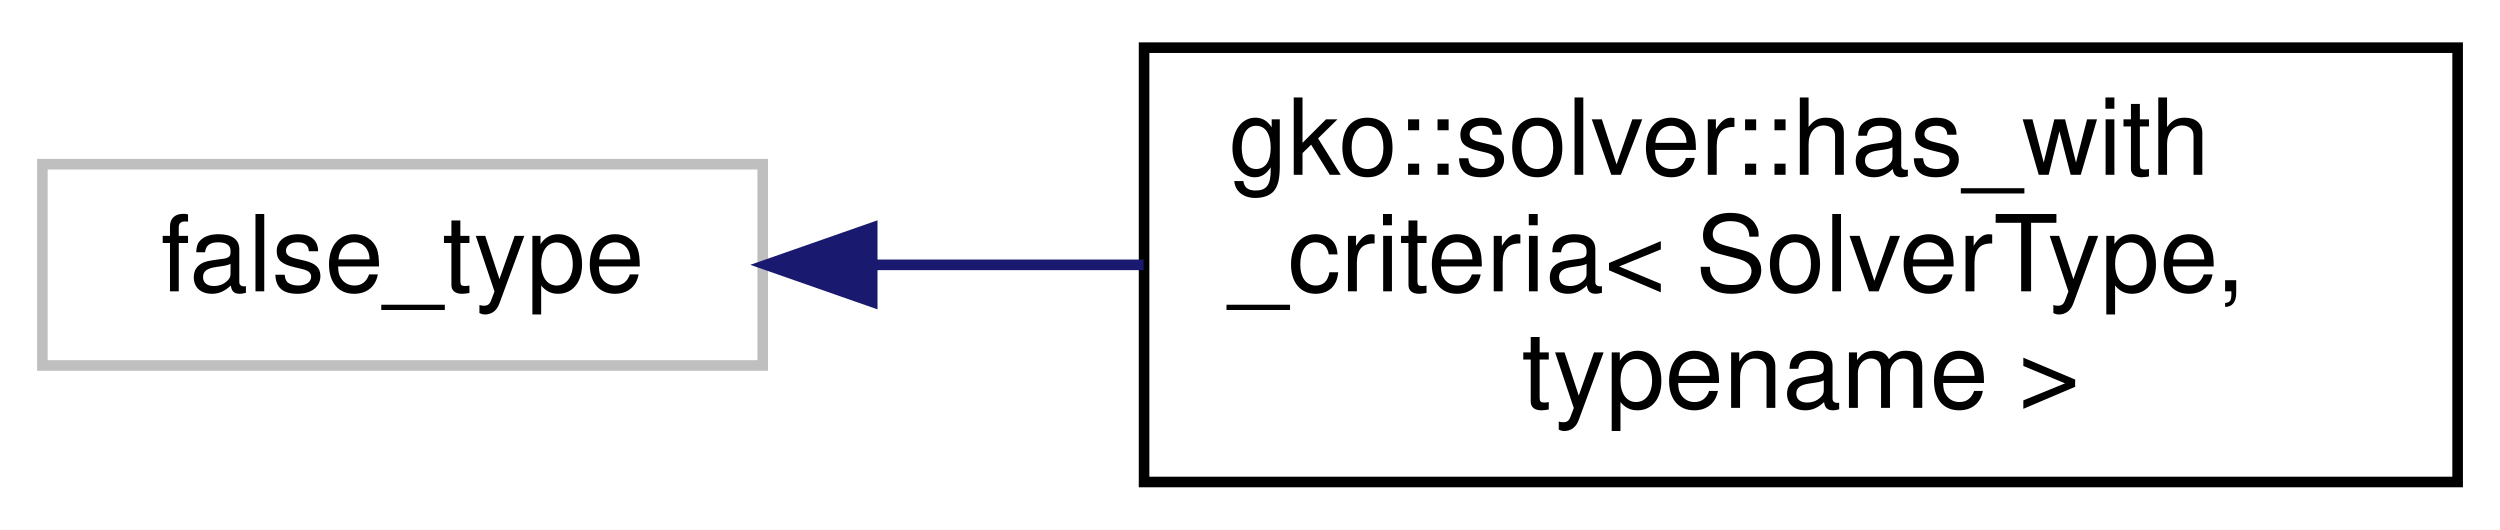
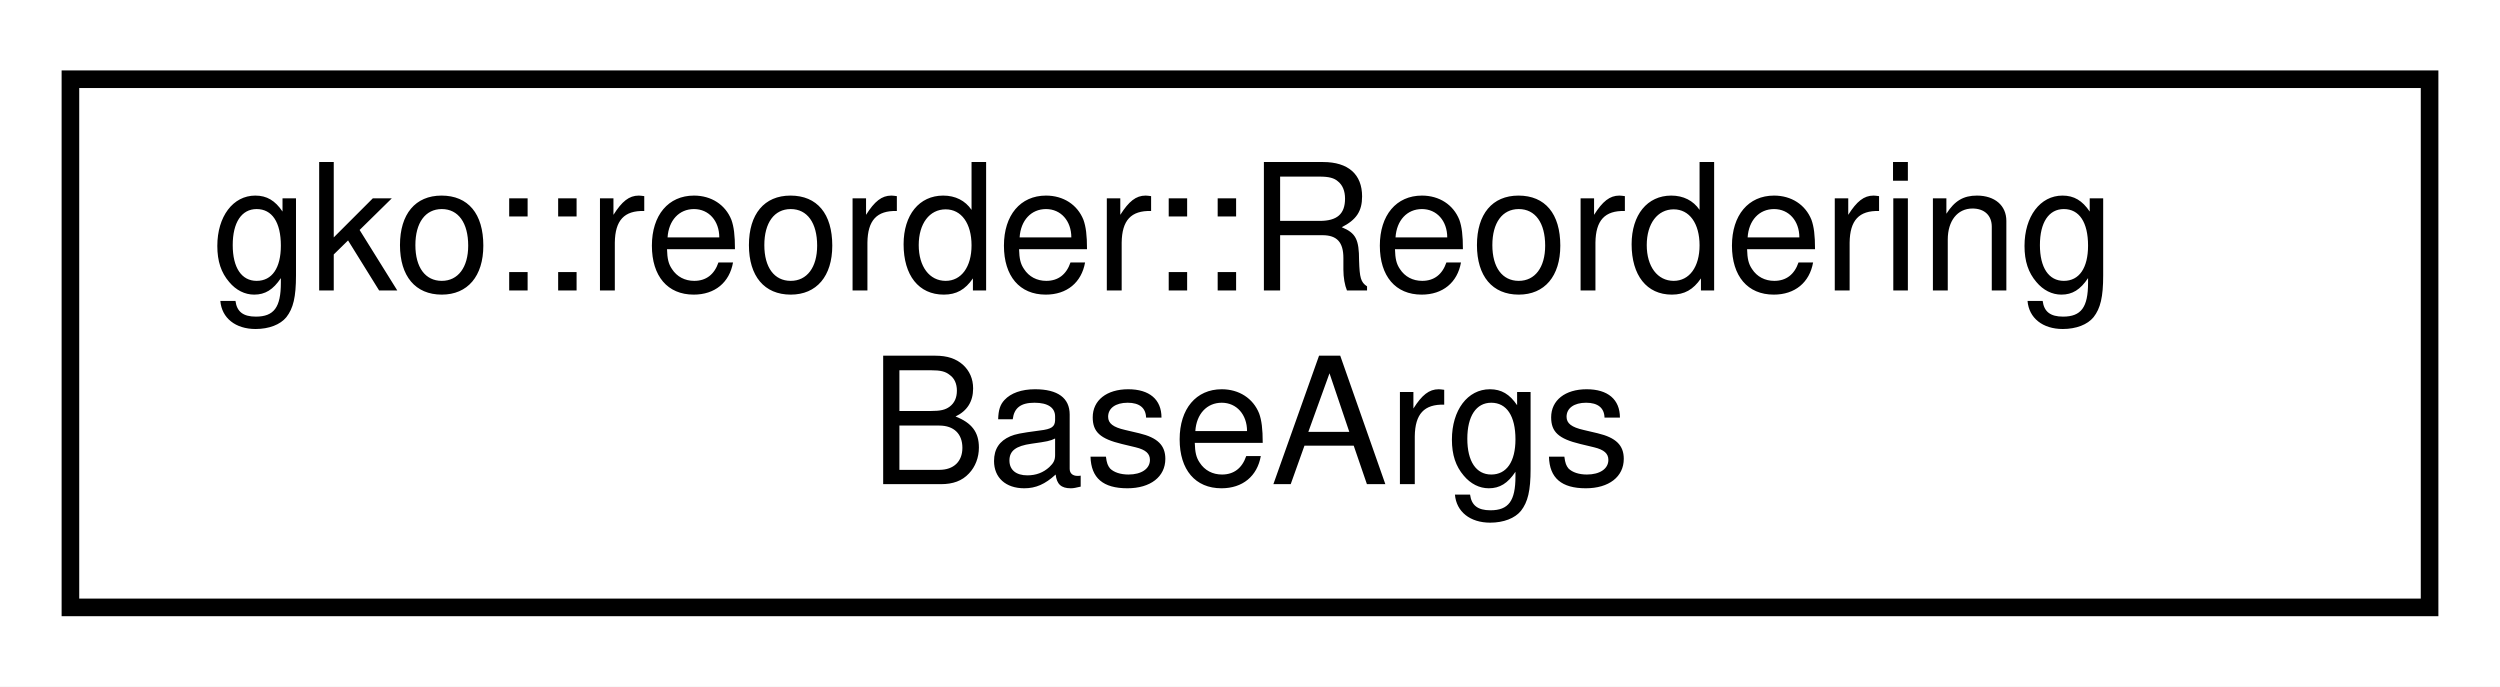
- <svg xmlns="http://www.w3.org/2000/svg" xmlns:xlink="http://www.w3.org/1999/xlink" width="236pt" height="50pt" viewBox="0.00 0.00 236.00 50.00">
-   <g id="graph0" class="graph" transform="scale(1 1) rotate(0) translate(4 46)">
-     <polygon fill="#ffffff" stroke="transparent" points="-4,4 -4,-46 232,-46 232,4 -4,4" />
+ <svg xmlns="http://www.w3.org/2000/svg" xmlns:xlink="http://www.w3.org/1999/xlink" width="142pt" height="39pt" viewBox="0.00 0.00 142.00 39.00">
+   <g id="graph0" class="graph" transform="scale(1 1) rotate(0) translate(4 35)">
+     <polygon fill="#ffffff" stroke="transparent" points="-4,4 -4,-35 138,-35 138,4 -4,4" />
    <g id="node1" class="node">
      <g id="a_node1">
-         <a xlink:title=" ">
-           <polygon fill="#ffffff" stroke="#bfbfbf" points="0,-11.5 0,-30.5 68,-30.5 68,-11.5 0,-11.5" />
-           <text text-anchor="middle" x="34" y="-18.5" font-family="Helvetica,sans-Serif" font-size="10.00" fill="#000000">false_type</text>
+         <a xlink:href="structgko_1_1reorder_1_1ReorderingBaseArgs.html" target="_top" xlink:title="This struct is used to pass parameters to the EnableDefaultReorderingBaseFactory::generate() method.">
+           <polygon fill="#ffffff" stroke="#000000" points="0,-.5 0,-30.5 134,-30.5 134,-.5 0,-.5" />
+           <text text-anchor="start" x="8" y="-18.5" font-family="Helvetica,sans-Serif" font-size="10.00" fill="#000000">gko::reorder::Reordering</text>
+           <text text-anchor="middle" x="67" y="-7.5" font-family="Helvetica,sans-Serif" font-size="10.00" fill="#000000">BaseArgs</text>
        </a>
      </g>
    </g>
-     <g id="node2" class="node">
-       <g id="a_node2">
-         <a xlink:href="structgko_1_1solver_1_1has__with__criteria.html" target="_top" xlink:title="Helper structure to test if the Factory of SolverType has a function with_criteria.">
-           <polygon fill="#ffffff" stroke="#000000" points="104,-.5 104,-41.5 228,-41.5 228,-.5 104,-.5" />
-           <text text-anchor="start" x="112" y="-29.5" font-family="Helvetica,sans-Serif" font-size="10.00" fill="#000000">gko::solver::has_with</text>
-           <text text-anchor="start" x="112" y="-18.5" font-family="Helvetica,sans-Serif" font-size="10.00" fill="#000000">_criteria&lt; SolverType,</text>
-           <text text-anchor="middle" x="166" y="-7.5" font-family="Helvetica,sans-Serif" font-size="10.00" fill="#000000"> typename &gt;</text>
-         </a>
-       </g>
-     </g>
-     <g id="edge1" class="edge">
-       <path fill="none" stroke="#191970" d="M78.422,-21C86.631,-21 95.34,-21 103.958,-21" />
-       <polygon fill="#191970" stroke="#191970" points="78.337,-17.5 68.337,-21 78.337,-24.5 78.337,-17.5" />
-     </g>
  </g>
</svg>
